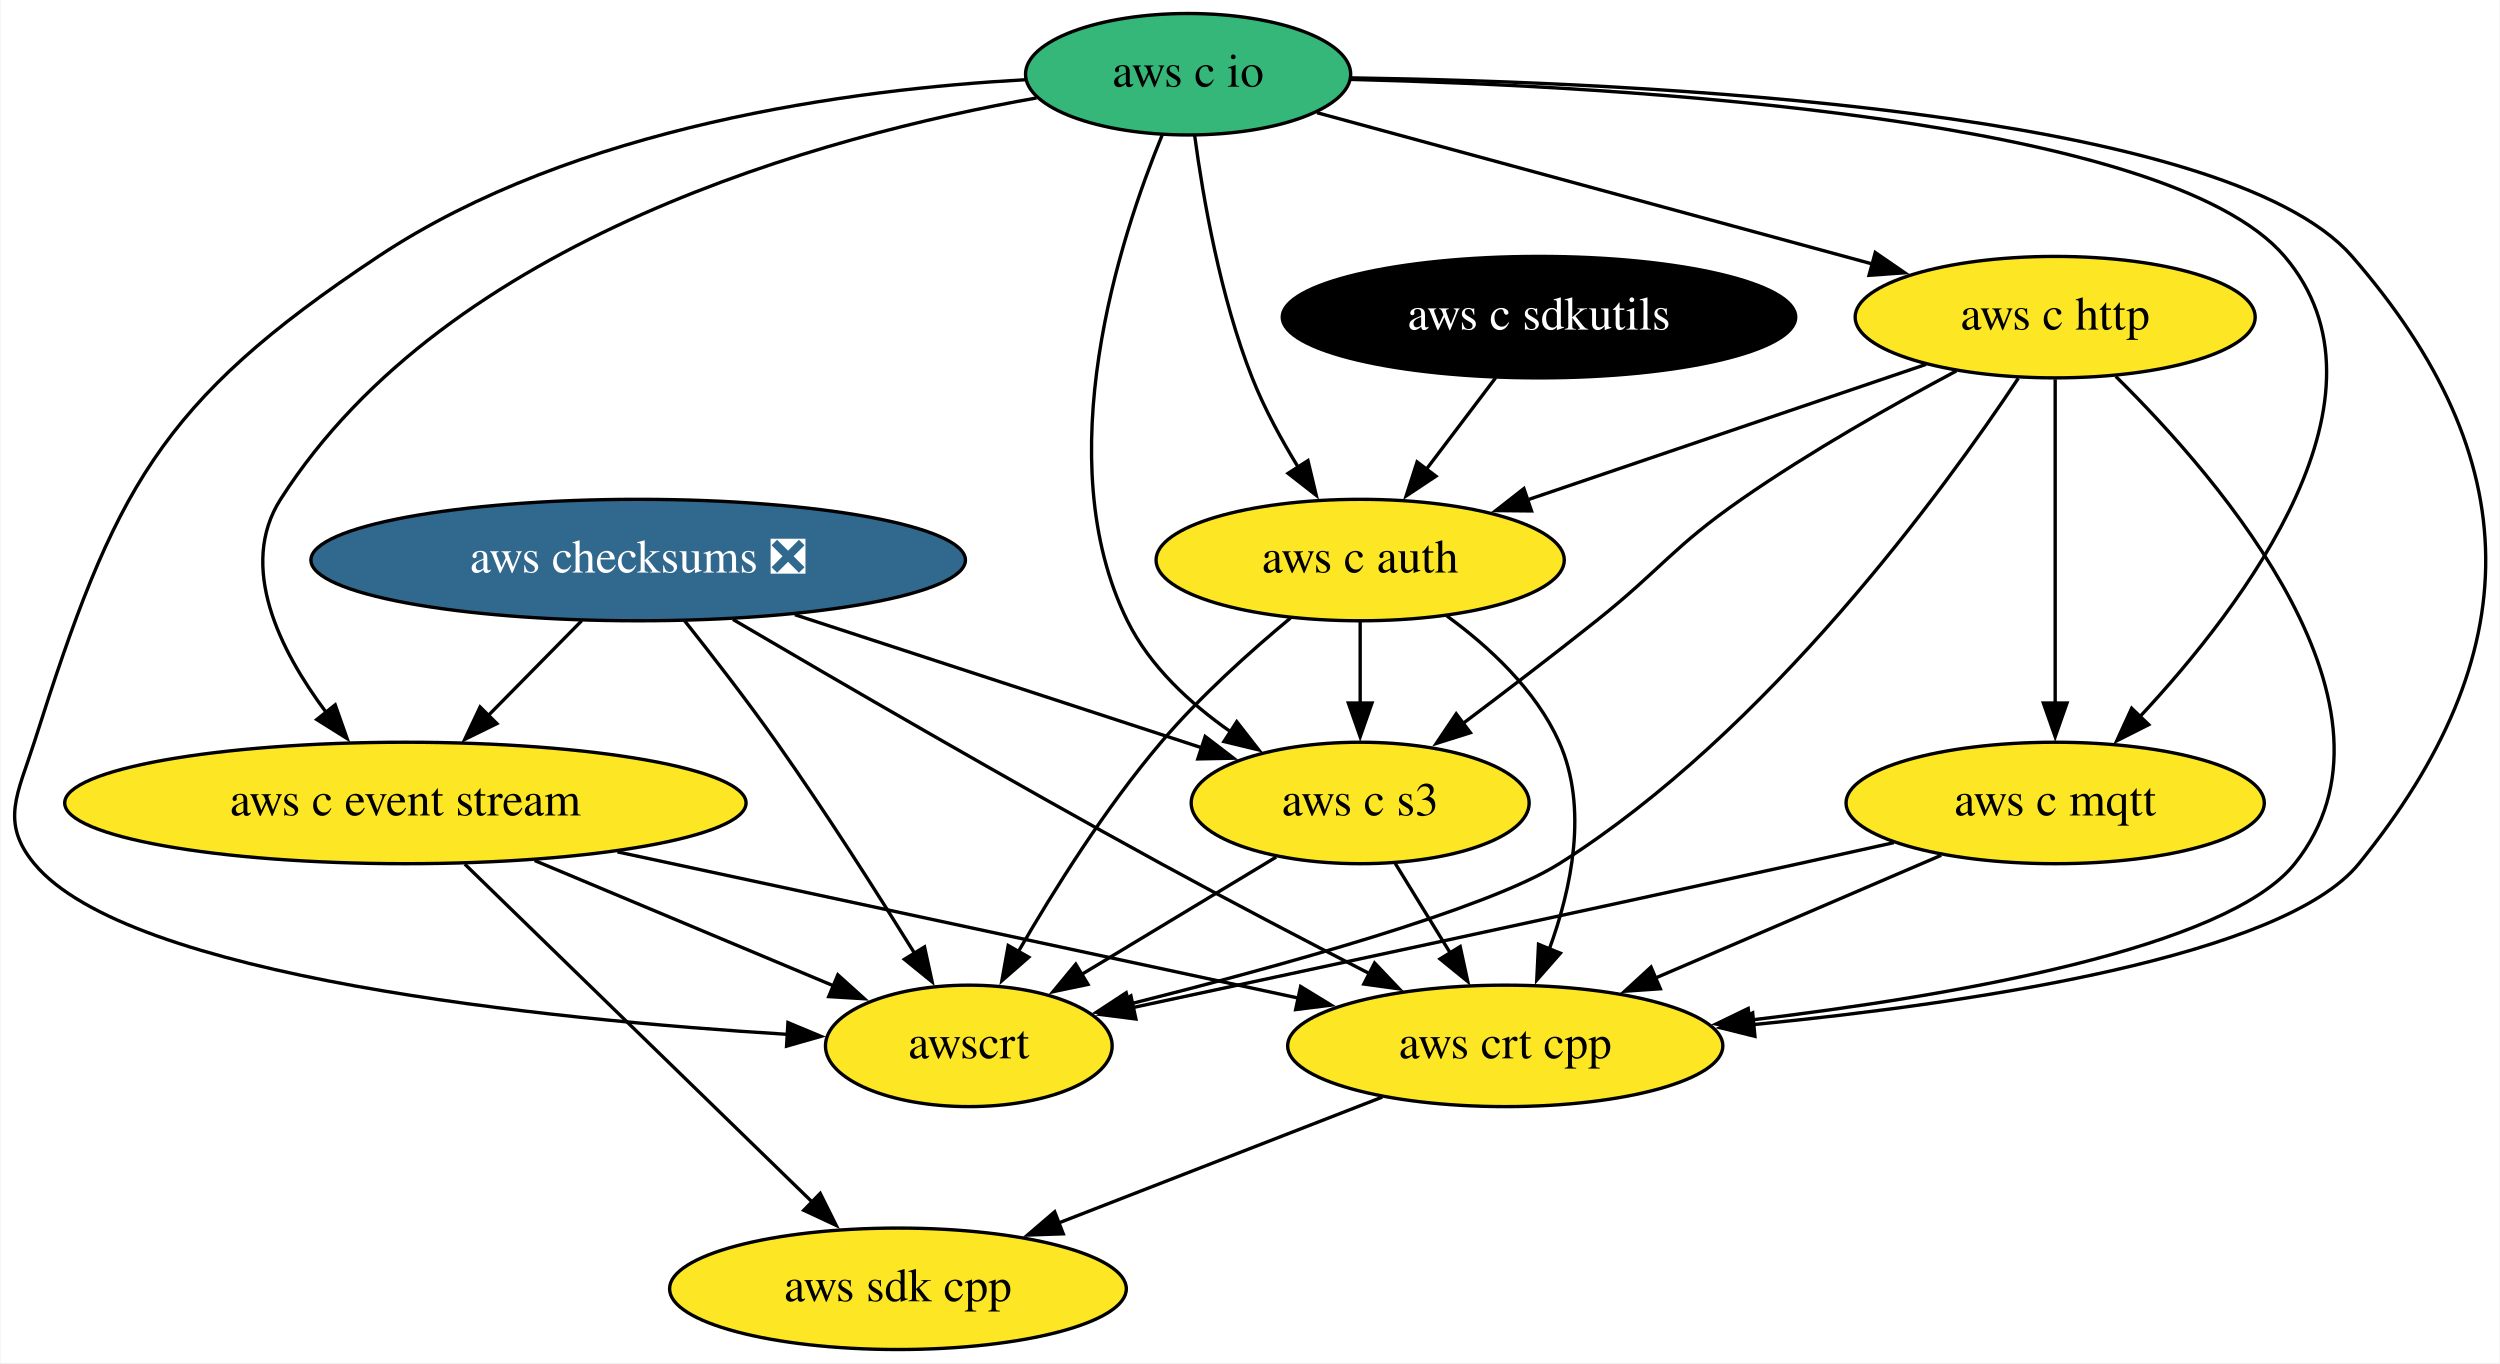
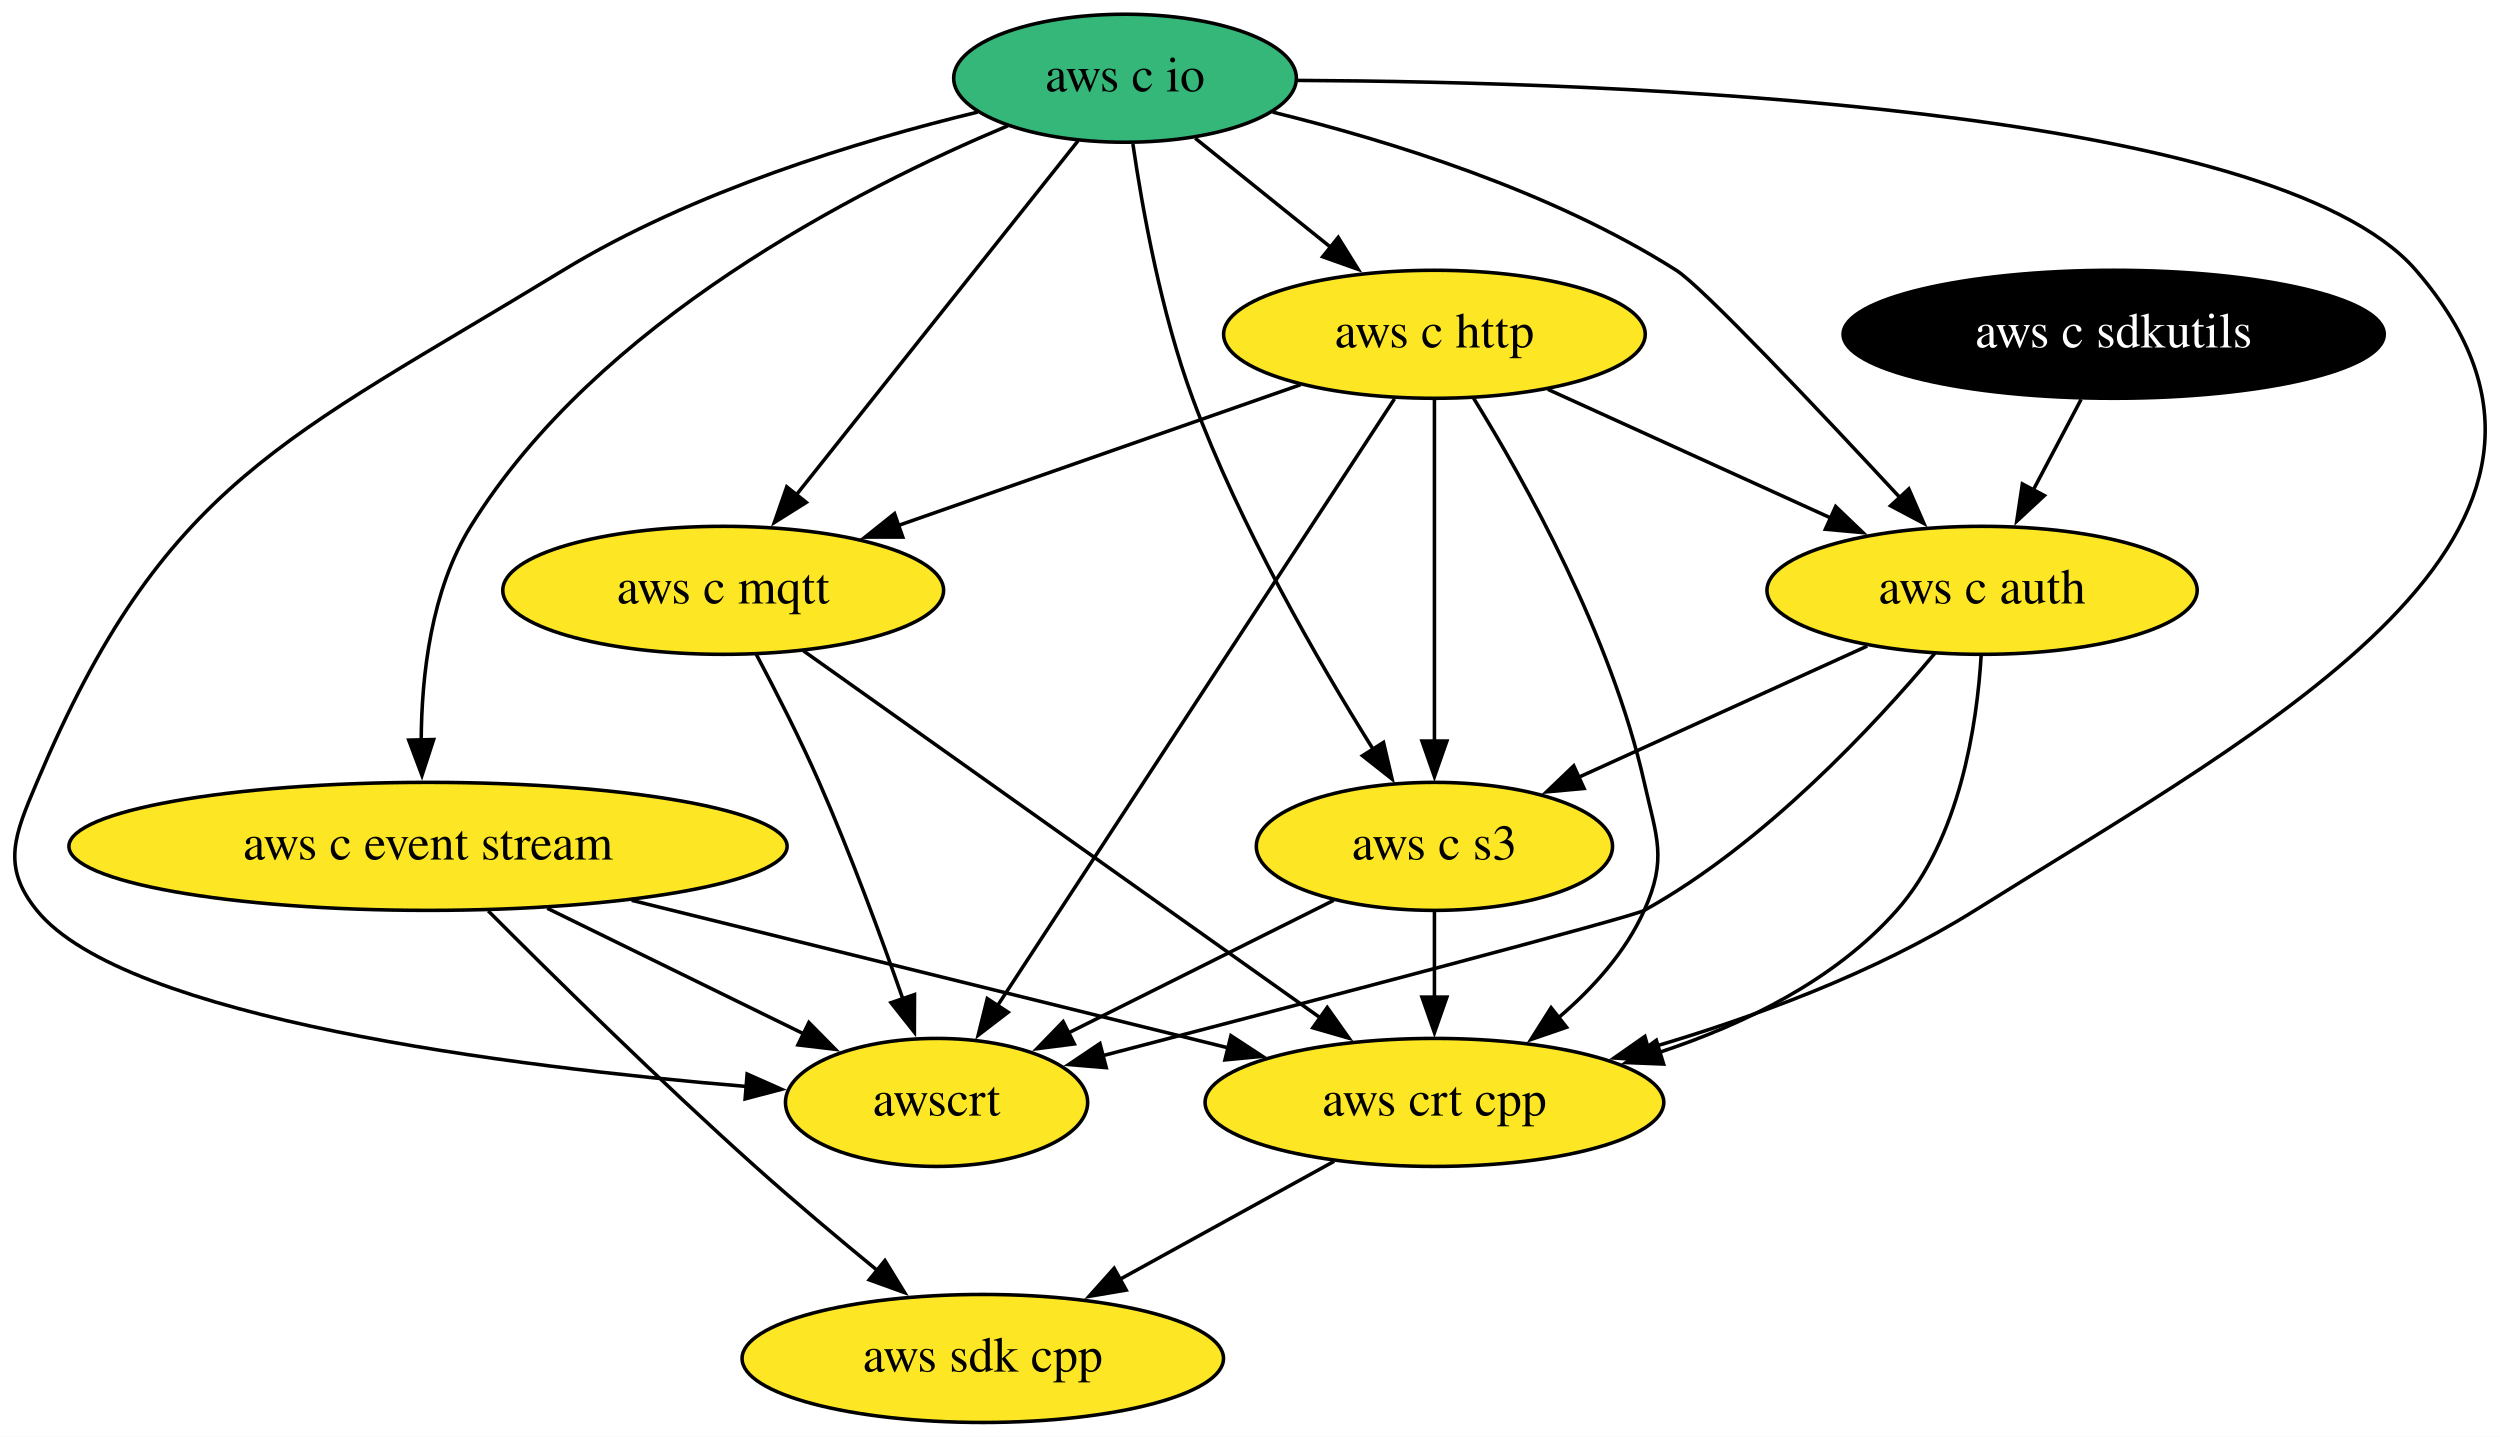
- <svg xmlns="http://www.w3.org/2000/svg" xmlns:xlink="http://www.w3.org/1999/xlink" width="741pt" height="404pt" viewBox="0.00 0.00 740.65 404.00">
+ <svg xmlns="http://www.w3.org/2000/svg" xmlns:xlink="http://www.w3.org/1999/xlink" width="703pt" height="404pt" viewBox="0.00 0.00 703.00 404.00">
  <g id="graph0" class="graph" transform="scale(1 1) rotate(0) translate(4 400)">
-     <polygon fill="white" stroke="none" points="-4,4 -4,-400 736.65,-400 736.65,4 -4,4" />
+     <polygon fill="white" stroke="none" points="-4,4 -4,-400 699,-400 699,4 -4,4" />
    <g id="node1" class="node">
      <g id="a_node1">
        <a xlink:href="https://github.com/conda-forge/aws-sdk-cpp-feedstock" xlink:title="aws sdk cpp">
-           <ellipse fill="#fde725" stroke="black" cx="261.98" cy="-18" rx="67.69" ry="18" />
-           <text text-anchor="middle" x="261.98" y="-14.3" font-family="Times,serif" font-size="14.00">aws sdk cpp</text>
+           <ellipse fill="#fde725" stroke="black" cx="272.36" cy="-18" rx="67.69" ry="18" />
+           <text text-anchor="middle" x="272.36" y="-14.3" font-family="Times,serif" font-size="14.00">aws sdk cpp</text>
        </a>
      </g>
    </g>
    <g id="node2" class="node">
      <g id="a_node2">
-         <a xlink:href="https://github.com/conda-forge/aws-checksums-feedstock/pull/53" xlink:title="aws checksums ❎">
-           <ellipse fill="#31688e" stroke="black" cx="184.98" cy="-234" rx="97" ry="18" />
-           <text text-anchor="middle" x="184.98" y="-230.3" font-family="Times,serif" font-size="14.00" fill="white">aws checksums ❎</text>
-         </a>
-       </g>
-     </g>
-     <g id="node3" class="node">
-       <g id="a_node3">
        <a xlink:href="https://github.com/conda-forge/aws-c-event-stream-feedstock" xlink:title="aws c event stream">
-           <ellipse fill="#fde725" stroke="black" cx="115.98" cy="-162" rx="100.98" ry="18" />
-           <text text-anchor="middle" x="115.98" y="-158.3" font-family="Times,serif" font-size="14.00">aws c event stream</text>
+           <ellipse fill="#fde725" stroke="black" cx="116.36" cy="-162" rx="100.98" ry="18" />
+           <text text-anchor="middle" x="116.36" y="-158.3" font-family="Times,serif" font-size="14.00">aws c event stream</text>
        </a>
      </g>
    </g>
    <g id="edge1" class="edge">
-       <path fill="none" stroke="black" d="M168.27,-216.05C159.97,-207.63 149.77,-197.28 140.59,-187.97" />
-       <polygon fill="black" stroke="black" points="143.1,-185.53 133.59,-180.87 138.12,-190.45 143.1,-185.53" />
+       <path fill="none" stroke="black" d="M133.28,-143.86C151.45,-125.64 181.37,-96.16 208.36,-72 219.36,-62.15 231.79,-51.71 242.75,-42.72" />
+       <polygon fill="black" stroke="black" points="244.84,-45.54 250.38,-36.51 240.42,-40.11 244.84,-45.54" />
    </g>
-     <g id="node4" class="node">
-       <g id="a_node4">
+     <g id="node3" class="node">
+       <g id="a_node3">
        <a xlink:href="https://github.com/conda-forge/aws-crt-cpp-feedstock" xlink:title="aws crt cpp">
-           <ellipse fill="#fde725" stroke="black" cx="441.98" cy="-90" rx="64.5" ry="18" />
-           <text text-anchor="middle" x="441.98" y="-86.3" font-family="Times,serif" font-size="14.00">aws crt cpp</text>
+           <ellipse fill="#fde725" stroke="black" cx="399.36" cy="-90" rx="64.5" ry="18" />
+           <text text-anchor="middle" x="399.36" y="-86.3" font-family="Times,serif" font-size="14.00">aws crt cpp</text>
        </a>
      </g>
    </g>
    <g id="edge2" class="edge">
-       <path fill="none" stroke="black" d="M213.06,-216.4C243.96,-198.25 295.19,-168.48 339.98,-144 360.22,-132.94 382.98,-121.06 401.85,-111.36" />
-       <polygon fill="black" stroke="black" points="403.25,-114.57 410.55,-106.9 400.06,-108.34 403.25,-114.57" />
+       <path fill="none" stroke="black" d="M173.63,-146.83C222.48,-134.75 292.38,-117.46 341.42,-105.33" />
+       <polygon fill="black" stroke="black" points="342.14,-108.76 351.01,-102.96 340.46,-101.96 342.14,-108.76" />
    </g>
-     <g id="node5" class="node">
-       <g id="a_node5">
-         <a xlink:href="https://github.com/conda-forge/aws-c-s3-feedstock" xlink:title="aws c s3">
-           <ellipse fill="#fde725" stroke="black" cx="398.98" cy="-162" rx="50.09" ry="18" />
-           <text text-anchor="middle" x="398.98" y="-158.3" font-family="Times,serif" font-size="14.00">aws c s3</text>
+     <g id="node4" class="node">
+       <g id="a_node4">
+         <a xlink:href="https://github.com/conda-forge/awscrt-feedstock" xlink:title="awscrt">
+           <ellipse fill="#fde725" stroke="black" cx="259.36" cy="-90" rx="42.49" ry="18" />
+           <text text-anchor="middle" x="259.36" y="-86.3" font-family="Times,serif" font-size="14.00">awscrt</text>
        </a>
      </g>
    </g>
    <g id="edge3" class="edge">
-       <path fill="none" stroke="black" d="M231.41,-217.81C267.17,-206.11 316.39,-190.01 352.23,-178.29" />
-       <polygon fill="black" stroke="black" points="353.04,-181.71 361.45,-175.27 350.86,-175.06 353.04,-181.71" />
+       <path fill="none" stroke="black" d="M149.89,-144.59C171.55,-133.98 199.77,-120.17 222.13,-109.22" />
+       <polygon fill="black" stroke="black" points="223.46,-112.47 230.9,-104.93 220.38,-106.18 223.46,-112.47" />
+     </g>
+     <g id="edge4" class="edge">
+       <path fill="none" stroke="black" d="M371.17,-73.46C353.46,-63.7 330.36,-50.97 310.96,-40.28" />
+       <polygon fill="black" stroke="black" points="312.68,-37.23 302.23,-35.46 309.3,-43.36 312.68,-37.23" />
+     </g>
+     <g id="node5" class="node">
+       <g id="a_node5">
+         <a xlink:href="https://github.com/conda-forge/aws-c-io-feedstock" xlink:title="aws c io">
+           <ellipse fill="#35b779" stroke="black" cx="312.36" cy="-378" rx="48.19" ry="18" />
+           <text text-anchor="middle" x="312.36" y="-374.3" font-family="Times,serif" font-size="14.00">aws c io</text>
+         </a>
+       </g>
+     </g>
+     <g id="edge5" class="edge">
+       <path fill="none" stroke="black" d="M279.43,-364.64C236.84,-346.78 163.92,-309.47 128.36,-252 117.26,-234.05 114.54,-210.21 114.44,-191.71" />
+       <polygon fill="black" stroke="black" points="117.94,-192.04 114.66,-181.96 110.94,-191.88 117.94,-192.04" />
+     </g>
+     <g id="edge6" class="edge">
+       <path fill="none" stroke="black" d="M360.88,-377.39C450.22,-376.97 635.27,-370.37 675.36,-324 738.89,-250.51 633.64,-195.64 551.36,-144 523.23,-126.35 488.47,-113.66 459.29,-105.14" />
+       <polygon fill="black" stroke="black" points="460.44,-101.83 449.86,-102.49 458.54,-108.56 460.44,-101.83" />
+     </g>
+     <g id="edge7" class="edge">
+       <path fill="none" stroke="black" d="M270.91,-368.48C237.69,-360.43 190.79,-346.22 154.36,-324 76.01,-276.21 42.06,-264.55 6.36,-180 0.13,-165.26 -3.73,-156.42 6.36,-144 31.03,-113.62 139.52,-100.04 206.16,-94.46" />
+       <polygon fill="black" stroke="black" points="206.09,-97.98 215.77,-93.69 205.53,-91 206.09,-97.98" />
    </g>
    <g id="node6" class="node">
      <g id="a_node6">
-         <a xlink:href="https://github.com/conda-forge/awscrt-feedstock" xlink:title="awscrt">
-           <ellipse fill="#fde725" stroke="black" cx="282.98" cy="-90" rx="42.49" ry="18" />
-           <text text-anchor="middle" x="282.98" y="-86.3" font-family="Times,serif" font-size="14.00">awscrt</text>
+         <a xlink:href="https://github.com/conda-forge/aws-c-http-feedstock" xlink:title="aws c http">
+           <ellipse fill="#fde725" stroke="black" cx="399.36" cy="-306" rx="59.29" ry="18" />
+           <text text-anchor="middle" x="399.36" y="-302.3" font-family="Times,serif" font-size="14.00">aws c http</text>
        </a>
      </g>
    </g>
-     <g id="edge4" class="edge">
-       <path fill="none" stroke="black" d="M198.66,-216.1C206.83,-205.83 217.26,-192.36 225.98,-180 240.47,-159.44 255.79,-135.38 266.89,-117.46" />
-       <polygon fill="black" stroke="black" points="269.85,-119.33 272.11,-108.98 263.89,-115.66 269.85,-119.33" />
-     </g>
-     <g id="edge5" class="edge">
-       <path fill="none" stroke="black" d="M133.59,-143.87C159.27,-118.9 207.13,-72.35 236.6,-43.68" />
-       <polygon fill="black" stroke="black" points="238.94,-46.28 243.67,-36.8 234.06,-41.27 238.94,-46.28" />
-     </g>
-     <g id="edge6" class="edge">
-       <path fill="none" stroke="black" d="M178.83,-147.5C237.03,-135.01 323.03,-116.54 380.71,-104.16" />
-       <polygon fill="black" stroke="black" points="381.33,-107.6 390.37,-102.08 379.86,-100.76 381.33,-107.6" />
-     </g>
-     <g id="edge7" class="edge">
-       <path fill="none" stroke="black" d="M154.29,-144.94C180.78,-133.84 215.96,-119.09 242.83,-107.83" />
-       <polygon fill="black" stroke="black" points="244.16,-111.06 252.03,-103.97 241.46,-104.61 244.16,-111.06" />
-     </g>
    <g id="edge8" class="edge">
-       <path fill="none" stroke="black" d="M405.55,-74.83C377.92,-64.09 339.7,-49.22 309.64,-37.53" />
-       <polygon fill="black" stroke="black" points="310.97,-34.3 300.38,-33.93 308.43,-40.82 310.97,-34.3" />
-     </g>
-     <g id="edge9" class="edge">
-       <path fill="none" stroke="black" d="M409.39,-144.05C414.3,-136.06 420.27,-126.33 425.76,-117.4" />
-       <polygon fill="black" stroke="black" points="428.62,-119.43 430.87,-109.08 422.65,-115.77 428.62,-119.43" />
-     </g>
-     <g id="edge10" class="edge">
-       <path fill="none" stroke="black" d="M374.09,-145.98C357.24,-135.81 334.78,-122.26 316.38,-111.16" />
-       <polygon fill="black" stroke="black" points="318.3,-108.23 307.93,-106.06 314.68,-114.22 318.3,-108.23" />
+       <path fill="none" stroke="black" d="M332.1,-361.12C343.4,-352.03 357.77,-340.46 370.34,-330.35" />
+       <polygon fill="black" stroke="black" points="372.31,-333.25 377.91,-324.26 367.93,-327.8 372.31,-333.25" />
    </g>
    <g id="node7" class="node">
      <g id="a_node7">
-         <a xlink:href="https://github.com/conda-forge/aws-c-io-feedstock" xlink:title="aws c io">
-           <ellipse fill="#35b779" stroke="black" cx="347.98" cy="-378" rx="48.19" ry="18" />
-           <text text-anchor="middle" x="347.98" y="-374.3" font-family="Times,serif" font-size="14.00">aws c io</text>
+         <a xlink:href="https://github.com/conda-forge/aws-c-mqtt-feedstock" xlink:title="aws c mqtt">
+           <ellipse fill="#fde725" stroke="black" cx="199.36" cy="-234" rx="61.99" ry="18" />
+           <text text-anchor="middle" x="199.36" y="-230.3" font-family="Times,serif" font-size="14.00">aws c mqtt</text>
+         </a>
+       </g>
+     </g>
+     <g id="edge9" class="edge">
+       <path fill="none" stroke="black" d="M299.17,-360.43C279.63,-335.88 242.81,-289.6 219.77,-260.65" />
+       <polygon fill="black" stroke="black" points="222.72,-258.73 213.75,-253.09 217.24,-263.09 222.72,-258.73" />
+     </g>
+     <g id="node8" class="node">
+       <g id="a_node8">
+         <a xlink:href="https://github.com/conda-forge/aws-c-auth-feedstock" xlink:title="aws c auth">
+           <ellipse fill="#fde725" stroke="black" cx="553.36" cy="-234" rx="60.5" ry="18" />
+           <text text-anchor="middle" x="553.36" y="-230.3" font-family="Times,serif" font-size="14.00">aws c auth</text>
+         </a>
+       </g>
+     </g>
+     <g id="edge10" class="edge">
+       <path fill="none" stroke="black" d="M353.87,-368.47C386.51,-360.47 432.19,-346.34 467.36,-324 474.74,-319.31 507.51,-284.59 530.4,-259.93" />
+       <polygon fill="black" stroke="black" points="532.77,-262.52 537,-252.81 527.63,-257.77 532.77,-262.52" />
+     </g>
+     <g id="node9" class="node">
+       <g id="a_node9">
+         <a xlink:href="https://github.com/conda-forge/aws-c-s3-feedstock" xlink:title="aws c s3">
+           <ellipse fill="#fde725" stroke="black" cx="399.36" cy="-162" rx="50.09" ry="18" />
+           <text text-anchor="middle" x="399.36" y="-158.3" font-family="Times,serif" font-size="14.00">aws c s3</text>
        </a>
      </g>
    </g>
    <g id="edge11" class="edge">
-       <path fill="none" stroke="black" d="M303.06,-370.97C240.32,-359.86 128.56,-329.71 78.98,-252 66.33,-232.18 78.71,-207.3 92.46,-188.9" />
-       <polygon fill="black" stroke="black" points="95.18,-191.09 98.7,-181.1 89.72,-186.72 95.18,-191.09" />
+       <path fill="none" stroke="black" d="M314.57,-359.52C317.23,-341.27 322.48,-312.01 331.36,-288 344.63,-252.11 366.73,-213.9 382.12,-189.31" />
+       <polygon fill="black" stroke="black" points="385.04,-191.24 387.45,-180.93 379.13,-187.49 385.04,-191.24" />
    </g>
    <g id="edge12" class="edge">
-       <path fill="none" stroke="black" d="M396.4,-376.92C482.09,-375.65 655.04,-367.6 692.98,-324 745.5,-263.65 745.42,-206.1 694.98,-144 672.68,-116.55 581.92,-102.81 515.46,-96.3" />
-       <polygon fill="black" stroke="black" points="515.98,-92.83 505.69,-95.39 515.32,-99.8 515.98,-92.83" />
+       <path fill="none" stroke="black" d="M410.34,-288.08C424.7,-264.84 449.12,-221.21 458.36,-180 461.86,-164.39 464.87,-158.61 458.36,-144 453.12,-132.25 443.85,-122.02 434.19,-113.77" />
+       <polygon fill="black" stroke="black" points="436.51,-111.14 426.5,-107.69 432.17,-116.64 436.51,-111.14" />
    </g>
    <g id="edge13" class="edge">
-       <path fill="none" stroke="black" d="M340.29,-359.97C327.71,-329.4 306.35,-263.93 329.98,-216 336.62,-202.53 348.51,-191.53 360.57,-183.11" />
-       <polygon fill="black" stroke="black" points="362.4,-186.09 368.91,-177.73 358.6,-180.21 362.4,-186.09" />
+       <path fill="none" stroke="black" d="M388.14,-287.85C363.7,-250.49 305.52,-161.56 276.47,-117.16" />
+       <polygon fill="black" stroke="black" points="279.48,-115.36 271.07,-108.91 273.62,-119.19 279.48,-115.36" />
    </g>
    <g id="edge14" class="edge">
-       <path fill="none" stroke="black" d="M299.86,-376.38C248.38,-373.56 166.28,-362.7 107.98,-324 42.63,-280.63 29.76,-254.73 5.98,-180 1.12,-164.75 -4.22,-156.33 5.98,-144 33.78,-110.38 157.11,-97.88 229.5,-93.39" />
-       <polygon fill="black" stroke="black" points="229.37,-96.91 239.14,-92.83 228.96,-89.92 229.37,-96.91" />
+       <path fill="none" stroke="black" d="M361.74,-291.83C329.64,-280.6 283.27,-264.37 248.29,-252.13" />
+       <polygon fill="black" stroke="black" points="249.85,-248.97 239.26,-248.96 247.54,-255.57 249.85,-248.97" />
    </g>
-     <g id="node8" class="node">
-       <g id="a_node8">
-         <a xlink:href="https://github.com/conda-forge/aws-c-http-feedstock" xlink:title="aws c http">
-           <ellipse fill="#fde725" stroke="black" cx="604.98" cy="-306" rx="59.29" ry="18" />
-           <text text-anchor="middle" x="604.98" y="-302.3" font-family="Times,serif" font-size="14.00">aws c http</text>
+     <g id="edge15" class="edge">
+       <path fill="none" stroke="black" d="M431.27,-290.5C454.32,-280.02 485.69,-265.76 510.86,-254.32" />
+       <polygon fill="black" stroke="black" points="512.19,-257.56 519.85,-250.23 509.3,-251.18 512.19,-257.56" />
+     </g>
+     <g id="edge16" class="edge">
+       <path fill="none" stroke="black" d="M399.36,-287.59C399.36,-263.61 399.36,-220.14 399.36,-191.42" />
+       <polygon fill="black" stroke="black" points="402.86,-191.62 399.36,-181.62 395.86,-191.62 402.86,-191.62" />
+     </g>
+     <g id="edge17" class="edge">
+       <path fill="none" stroke="black" d="M221.91,-216.99C257.47,-191.74 326.7,-142.59 367.38,-113.71" />
+       <polygon fill="black" stroke="black" points="369.22,-116.69 375.35,-108.05 365.17,-110.98 369.22,-116.69" />
+     </g>
+     <g id="edge18" class="edge">
+       <path fill="none" stroke="black" d="M208.63,-216.06C214.09,-205.77 220.97,-192.3 226.36,-180 235.15,-159.94 243.71,-136.73 249.9,-119.04" />
+       <polygon fill="black" stroke="black" points="253.16,-120.32 253.12,-109.73 246.55,-118.04 253.16,-120.32" />
+     </g>
+     <g id="edge19" class="edge">
+       <path fill="none" stroke="black" d="M553.11,-215.82C551.93,-196.18 547.16,-164.15 529.36,-144 512.08,-124.44 486.5,-111.97 462.6,-104.08" />
+       <polygon fill="black" stroke="black" points="463.8,-100.79 453.22,-101.21 461.76,-107.48 463.8,-100.79" />
+     </g>
+     <g id="edge20" class="edge">
+       <path fill="none" stroke="black" d="M540.07,-216.28C523.19,-196.16 492.15,-162.75 458.36,-144 454.95,-142.11 363.86,-118.2 306.11,-103.15" />
+       <polygon fill="black" stroke="black" points="307.07,-99.78 296.51,-100.65 305.3,-106.56 307.07,-99.78" />
+     </g>
+     <g id="edge21" class="edge">
+       <path fill="none" stroke="black" d="M521.07,-218.33C497.46,-207.59 465.26,-192.95 439.91,-181.43" />
+       <polygon fill="black" stroke="black" points="441.44,-178.28 430.88,-177.33 438.54,-184.65 441.44,-178.28" />
+     </g>
+     <g id="edge22" class="edge">
+       <path fill="none" stroke="black" d="M399.36,-143.7C399.36,-136.41 399.36,-127.73 399.36,-119.54" />
+       <polygon fill="black" stroke="black" points="402.86,-119.62 399.36,-109.62 395.86,-119.62 402.86,-119.62" />
+     </g>
+     <g id="edge23" class="edge">
+       <path fill="none" stroke="black" d="M371.03,-146.83C349.55,-136.09 319.84,-121.24 296.46,-109.55" />
+       <polygon fill="black" stroke="black" points="298.09,-106.45 287.58,-105.11 294.95,-112.71 298.09,-106.45" />
+     </g>
+     <g id="node10" class="node">
+       <g id="a_node10">
+         <a xlink:href="https://github.com/conda-forge/aws-c-sdkutils-feedstock" xlink:title="aws c sdkutils">
+           <ellipse fill="#000000" stroke="black" cx="590.36" cy="-306" rx="76.09" ry="18" />
+           <text text-anchor="middle" x="590.36" y="-302.3" font-family="Times,serif" font-size="14.00" fill="white">aws c sdkutils</text>
        </a>
      </g>
    </g>
-     <g id="edge15" class="edge">
-       <path fill="none" stroke="black" d="M386.17,-366.6C429.76,-354.72 501.38,-335.22 550.74,-321.77" />
-       <polygon fill="black" stroke="black" points="551.65,-325.15 560.38,-319.15 549.81,-318.4 551.65,-325.15" />
-     </g>
-     <g id="node9" class="node">
-       <g id="a_node9">
-         <a xlink:href="https://github.com/conda-forge/aws-c-mqtt-feedstock" xlink:title="aws c mqtt">
-           <ellipse fill="#fde725" stroke="black" cx="604.98" cy="-162" rx="61.99" ry="18" />
-           <text text-anchor="middle" x="604.98" y="-158.3" font-family="Times,serif" font-size="14.00">aws c mqtt</text>
-         </a>
-       </g>
-     </g>
-     <g id="edge16" class="edge">
-       <path fill="none" stroke="black" d="M396.24,-376.46C477.94,-374.41 638.03,-365.11 672.98,-324 707.94,-282.87 661.46,-221.14 629.85,-187.32" />
-       <polygon fill="black" stroke="black" points="632.7,-185.22 623.24,-180.44 627.65,-190.07 632.7,-185.22" />
-     </g>
-     <g id="node10" class="node">
-       <g id="a_node10">
-         <a xlink:href="https://github.com/conda-forge/aws-c-auth-feedstock" xlink:title="aws c auth">
-           <ellipse fill="#fde725" stroke="black" cx="398.98" cy="-234" rx="60.5" ry="18" />
-           <text text-anchor="middle" x="398.98" y="-230.3" font-family="Times,serif" font-size="14.00">aws c auth</text>
-         </a>
-       </g>
-     </g>
-     <g id="edge17" class="edge">
-       <path fill="none" stroke="black" d="M349.93,-359.78C352.39,-341.48 357.5,-311.95 366.98,-288 370.58,-278.9 375.66,-269.58 380.72,-261.34" />
-       <polygon fill="black" stroke="black" points="383.5,-263.48 385.96,-253.18 377.61,-259.7 383.5,-263.48" />
-     </g>
-     <g id="edge18" class="edge">
-       <path fill="none" stroke="black" d="M622.93,-288.44C654.34,-257.48 712.58,-189.83 675.98,-144 655.94,-118.92 575.18,-104.82 514.1,-97.58" />
-       <polygon fill="black" stroke="black" points="514.78,-94.13 504.45,-96.48 513.99,-101.09 514.78,-94.13" />
-     </g>
-     <g id="edge19" class="edge">
-       <path fill="none" stroke="black" d="M575.68,-290.05C556.95,-280.07 532.42,-266.21 511.98,-252 491.51,-237.77 488.47,-231.53 468.98,-216 456.15,-205.78 441.74,-194.8 429.35,-185.49" />
-       <polygon fill="black" stroke="black" points="431.64,-182.83 421.53,-179.64 427.44,-188.43 431.64,-182.83" />
-     </g>
-     <g id="edge20" class="edge">
-       <path fill="none" stroke="black" d="M594.05,-287.88C572.21,-255.05 519.93,-183.06 457.98,-144 436.67,-130.57 374.54,-113.42 330.38,-102.33" />
-       <polygon fill="black" stroke="black" points="331.31,-98.96 320.76,-99.94 329.62,-105.75 331.31,-98.96" />
-     </g>
-     <g id="edge21" class="edge">
-       <path fill="none" stroke="black" d="M604.98,-287.59C604.98,-263.61 604.98,-220.14 604.98,-191.42" />
-       <polygon fill="black" stroke="black" points="608.48,-191.62 604.98,-181.62 601.48,-191.62 608.48,-191.62" />
-     </g>
-     <g id="edge22" class="edge">
-       <path fill="none" stroke="black" d="M566.71,-292C533.39,-280.67 484.87,-264.19 448.58,-251.85" />
-       <polygon fill="black" stroke="black" points="449.76,-248.56 439.17,-248.66 447.51,-255.19 449.76,-248.56" />
-     </g>
-     <g id="edge23" class="edge">
-       <path fill="none" stroke="black" d="M571.2,-146.5C546.59,-135.93 513.01,-121.5 486.25,-110.01" />
-       <polygon fill="black" stroke="black" points="487.95,-106.93 477.38,-106.2 485.19,-113.37 487.95,-106.93" />
-     </g>
    <g id="edge24" class="edge">
-       <path fill="none" stroke="black" d="M557.15,-150.24C547.81,-148.16 538.09,-146 528.98,-144 460.49,-128.96 381.18,-111.95 331.55,-101.35" />
-       <polygon fill="black" stroke="black" points="332.5,-97.97 321.99,-99.31 331.03,-104.82 332.5,-97.97" />
-     </g>
-     <g id="edge25" class="edge">
-       <path fill="none" stroke="black" d="M424.62,-217.47C437.19,-208.31 451.08,-195.47 457.98,-180 466.66,-160.53 461.63,-136.67 454.99,-118.55" />
-       <polygon fill="black" stroke="black" points="458.32,-117.47 451.32,-109.51 451.84,-120.1 458.32,-117.47" />
-     </g>
-     <g id="edge26" class="edge">
-       <path fill="none" stroke="black" d="M398.98,-215.7C398.98,-208.41 398.98,-199.73 398.98,-191.54" />
-       <polygon fill="black" stroke="black" points="402.48,-191.62 398.98,-181.62 395.48,-191.62 402.48,-191.62" />
-     </g>
-     <g id="edge27" class="edge">
-       <path fill="none" stroke="black" d="M378.31,-216.8C366.37,-206.89 351.48,-193.54 339.98,-180 323.51,-160.62 308.17,-136.15 297.56,-117.77" />
-       <polygon fill="black" stroke="black" points="300.75,-116.29 292.78,-109.31 294.66,-119.74 300.75,-116.29" />
-     </g>
-     <g id="node11" class="node">
-       <g id="a_node11">
-         <a xlink:href="https://github.com/conda-forge/aws-c-sdkutils-feedstock" xlink:title="aws c sdkutils">
-           <ellipse fill="#000000" stroke="black" cx="451.98" cy="-306" rx="76.09" ry="18" />
-           <text text-anchor="middle" x="451.98" y="-302.3" font-family="Times,serif" font-size="14.00" fill="white">aws c sdkutils</text>
-         </a>
-       </g>
-     </g>
-     <g id="edge28" class="edge">
-       <path fill="none" stroke="black" d="M439.15,-288.05C432.96,-279.89 425.41,-269.91 418.53,-260.82" />
-       <polygon fill="black" stroke="black" points="421.43,-258.86 412.6,-253 415.85,-263.08 421.43,-258.86" />
+       <path fill="none" stroke="black" d="M581.21,-287.7C577.13,-279.98 572.23,-270.71 567.69,-262.11" />
+       <polygon fill="black" stroke="black" points="570.87,-260.65 563.11,-253.44 564.69,-263.92 570.87,-260.65" />
    </g>
  </g>
</svg>
